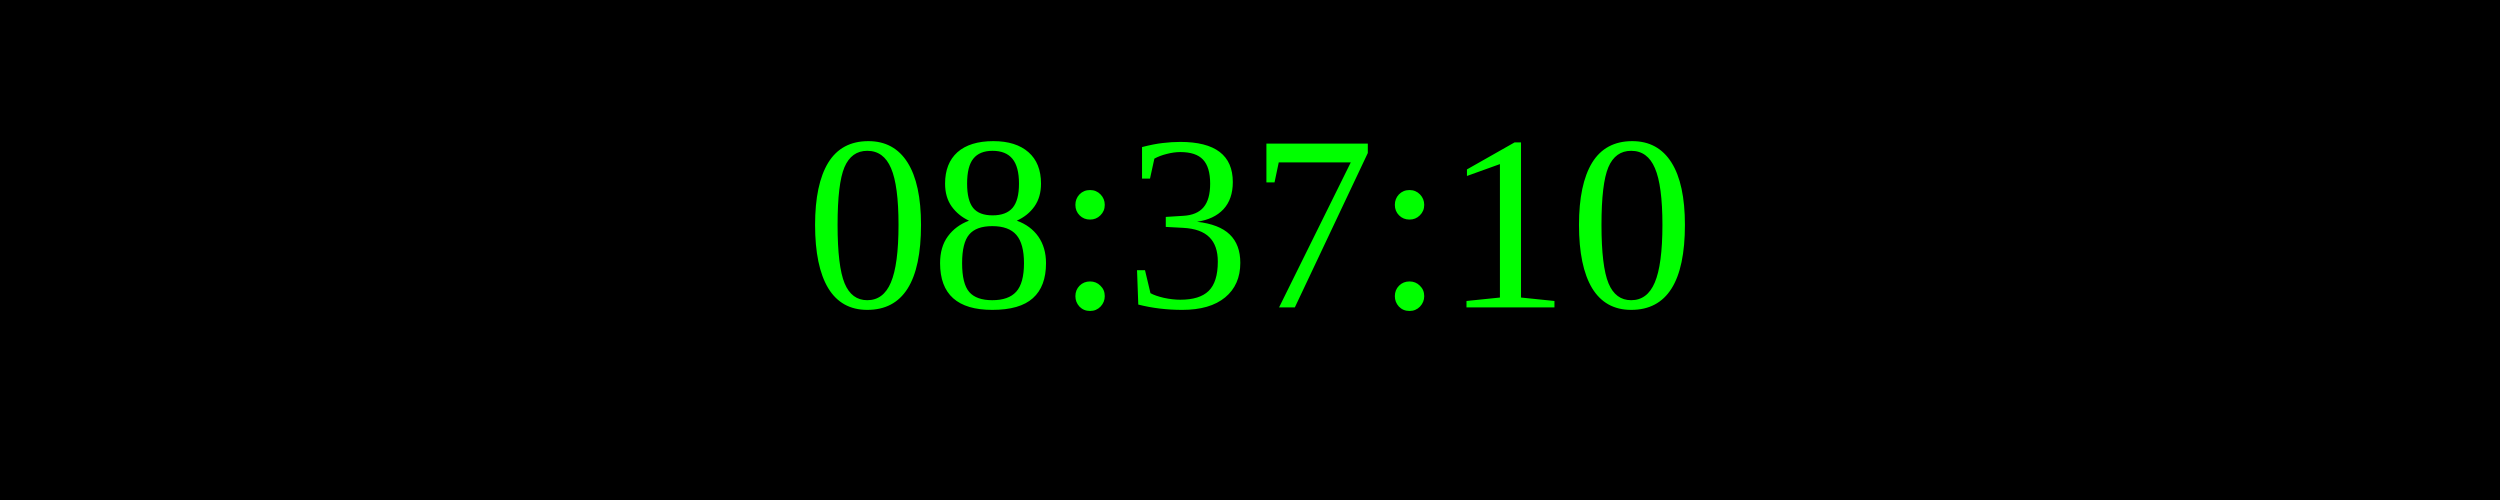
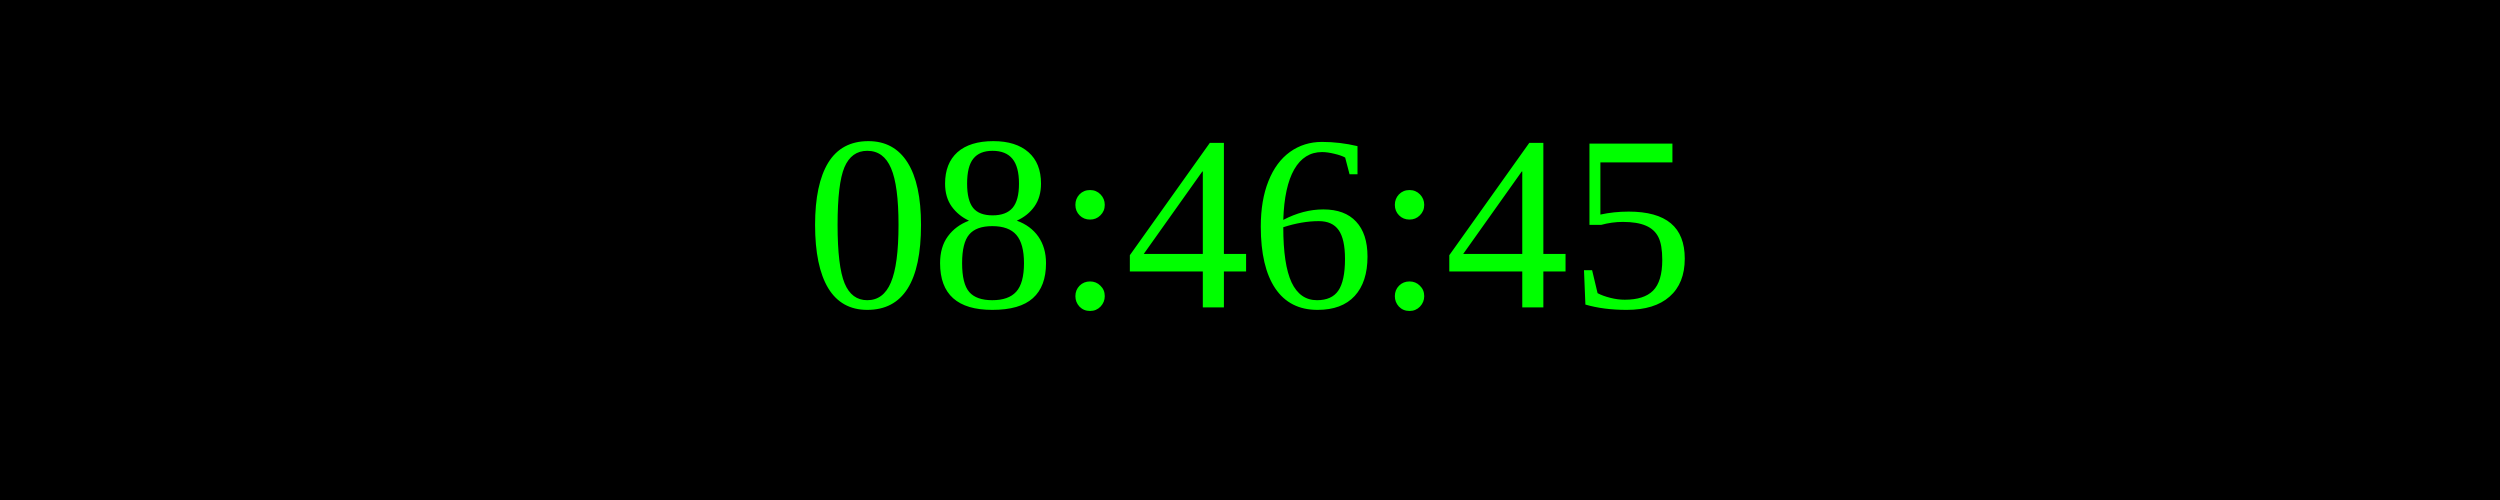
<svg xmlns="http://www.w3.org/2000/svg" width="250" height="50">
  <rect width="100%" height="100%" fill="black" />
  <text x="50%" y="50%" font-size="25" fill="lime" text-anchor="middle" dominant-baseline="middle">
- 08:37:10
+ 08:46:45
</text>
</svg>
